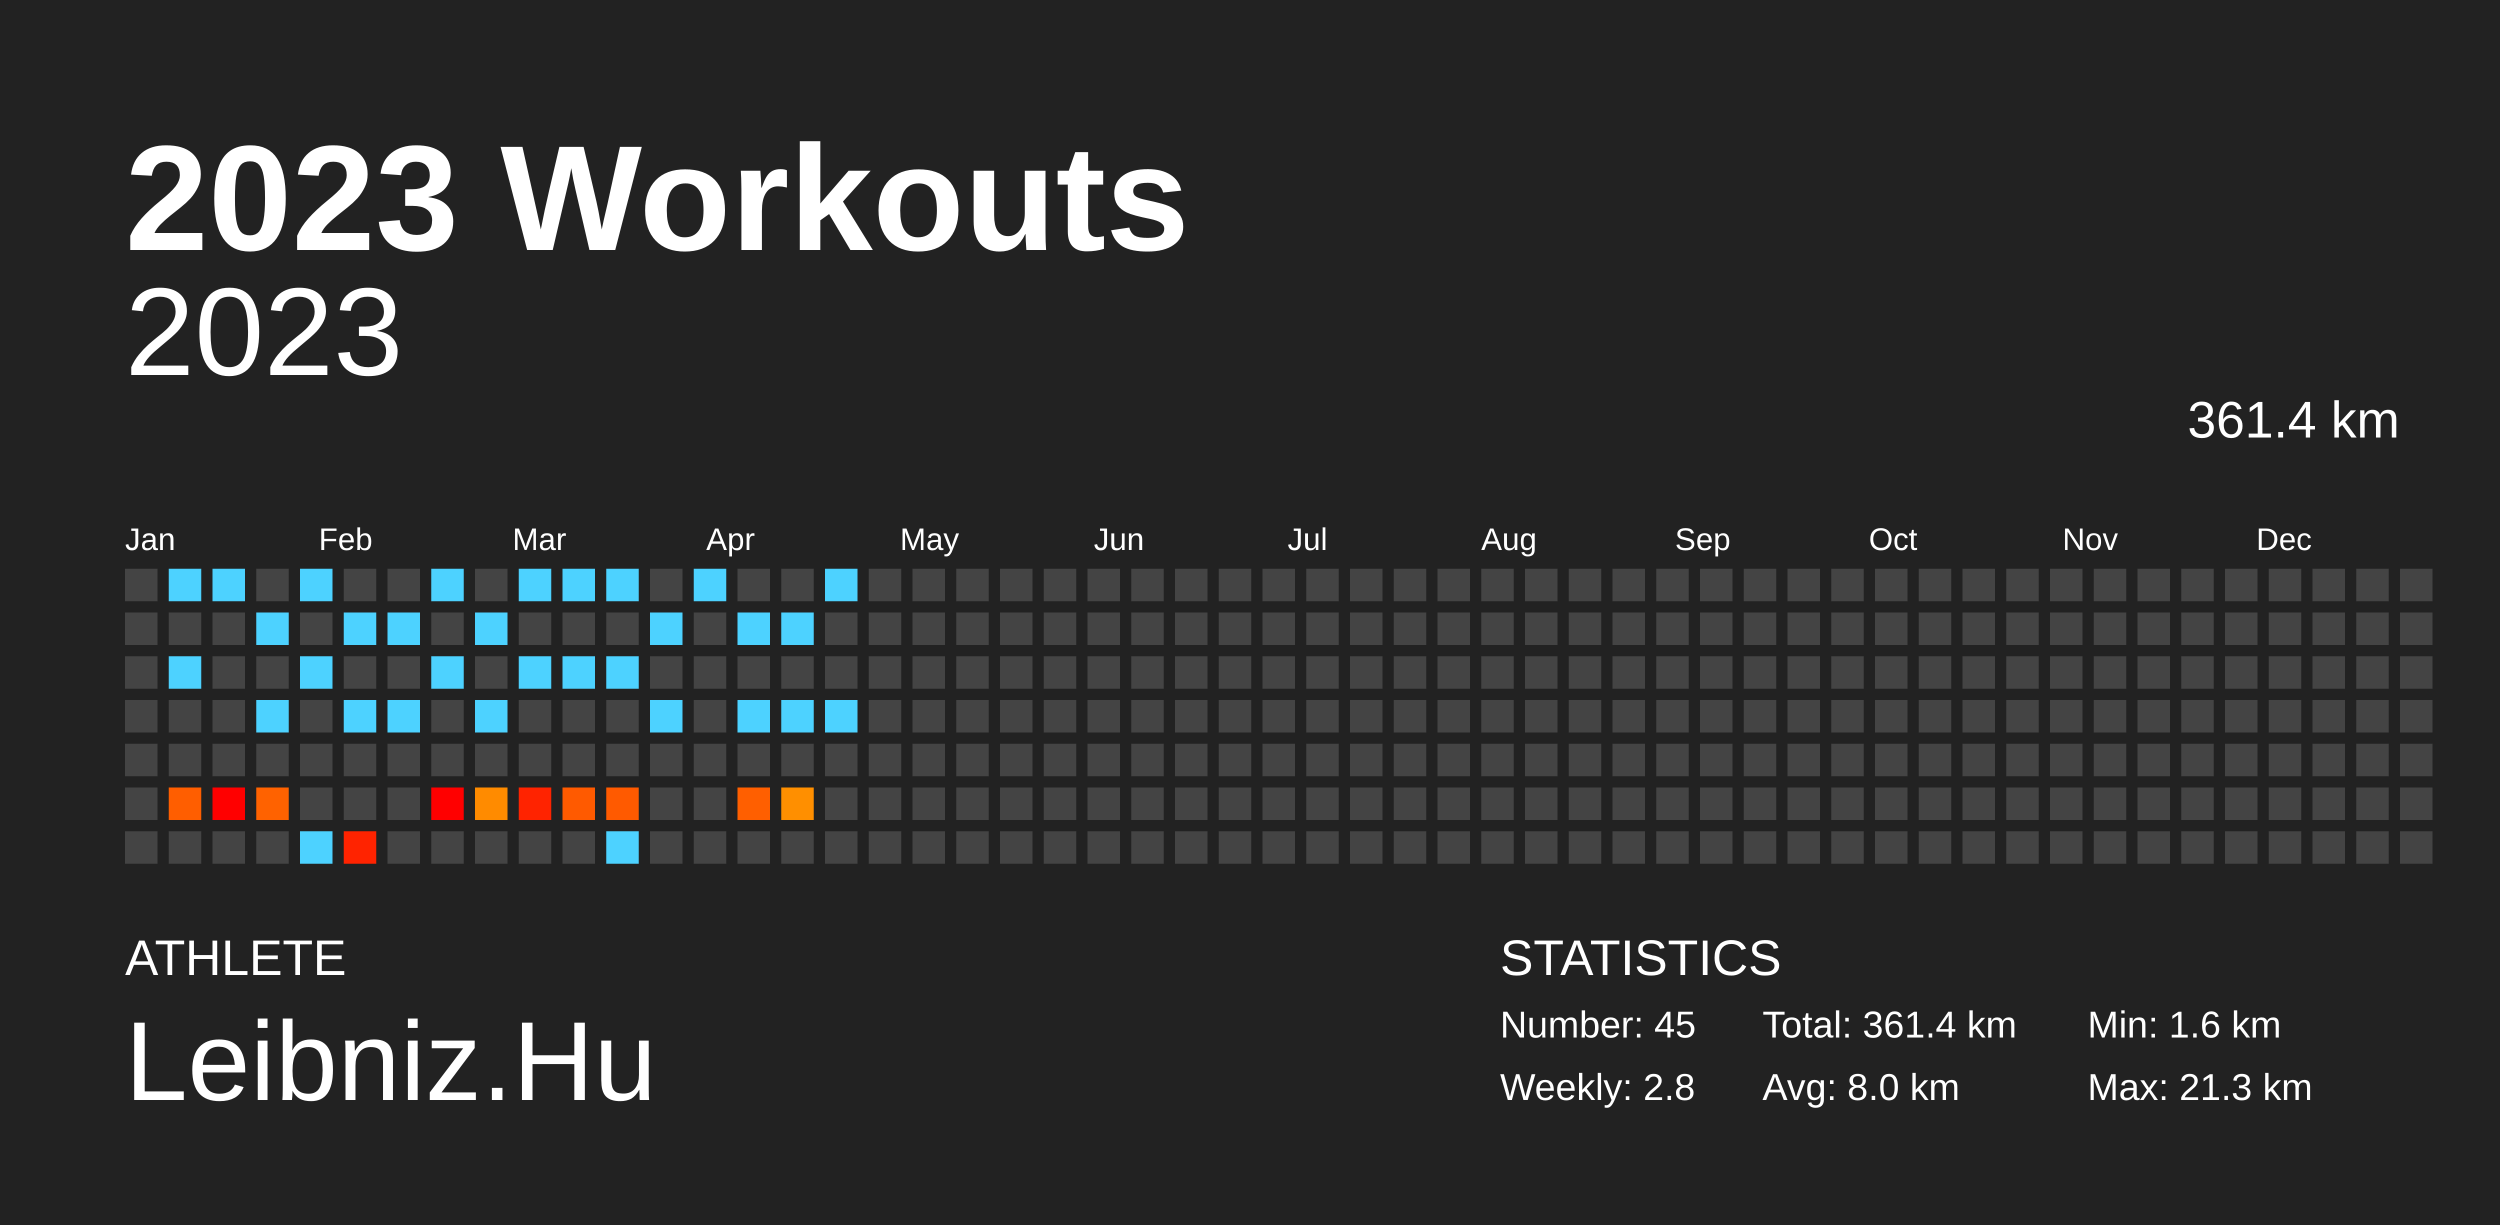
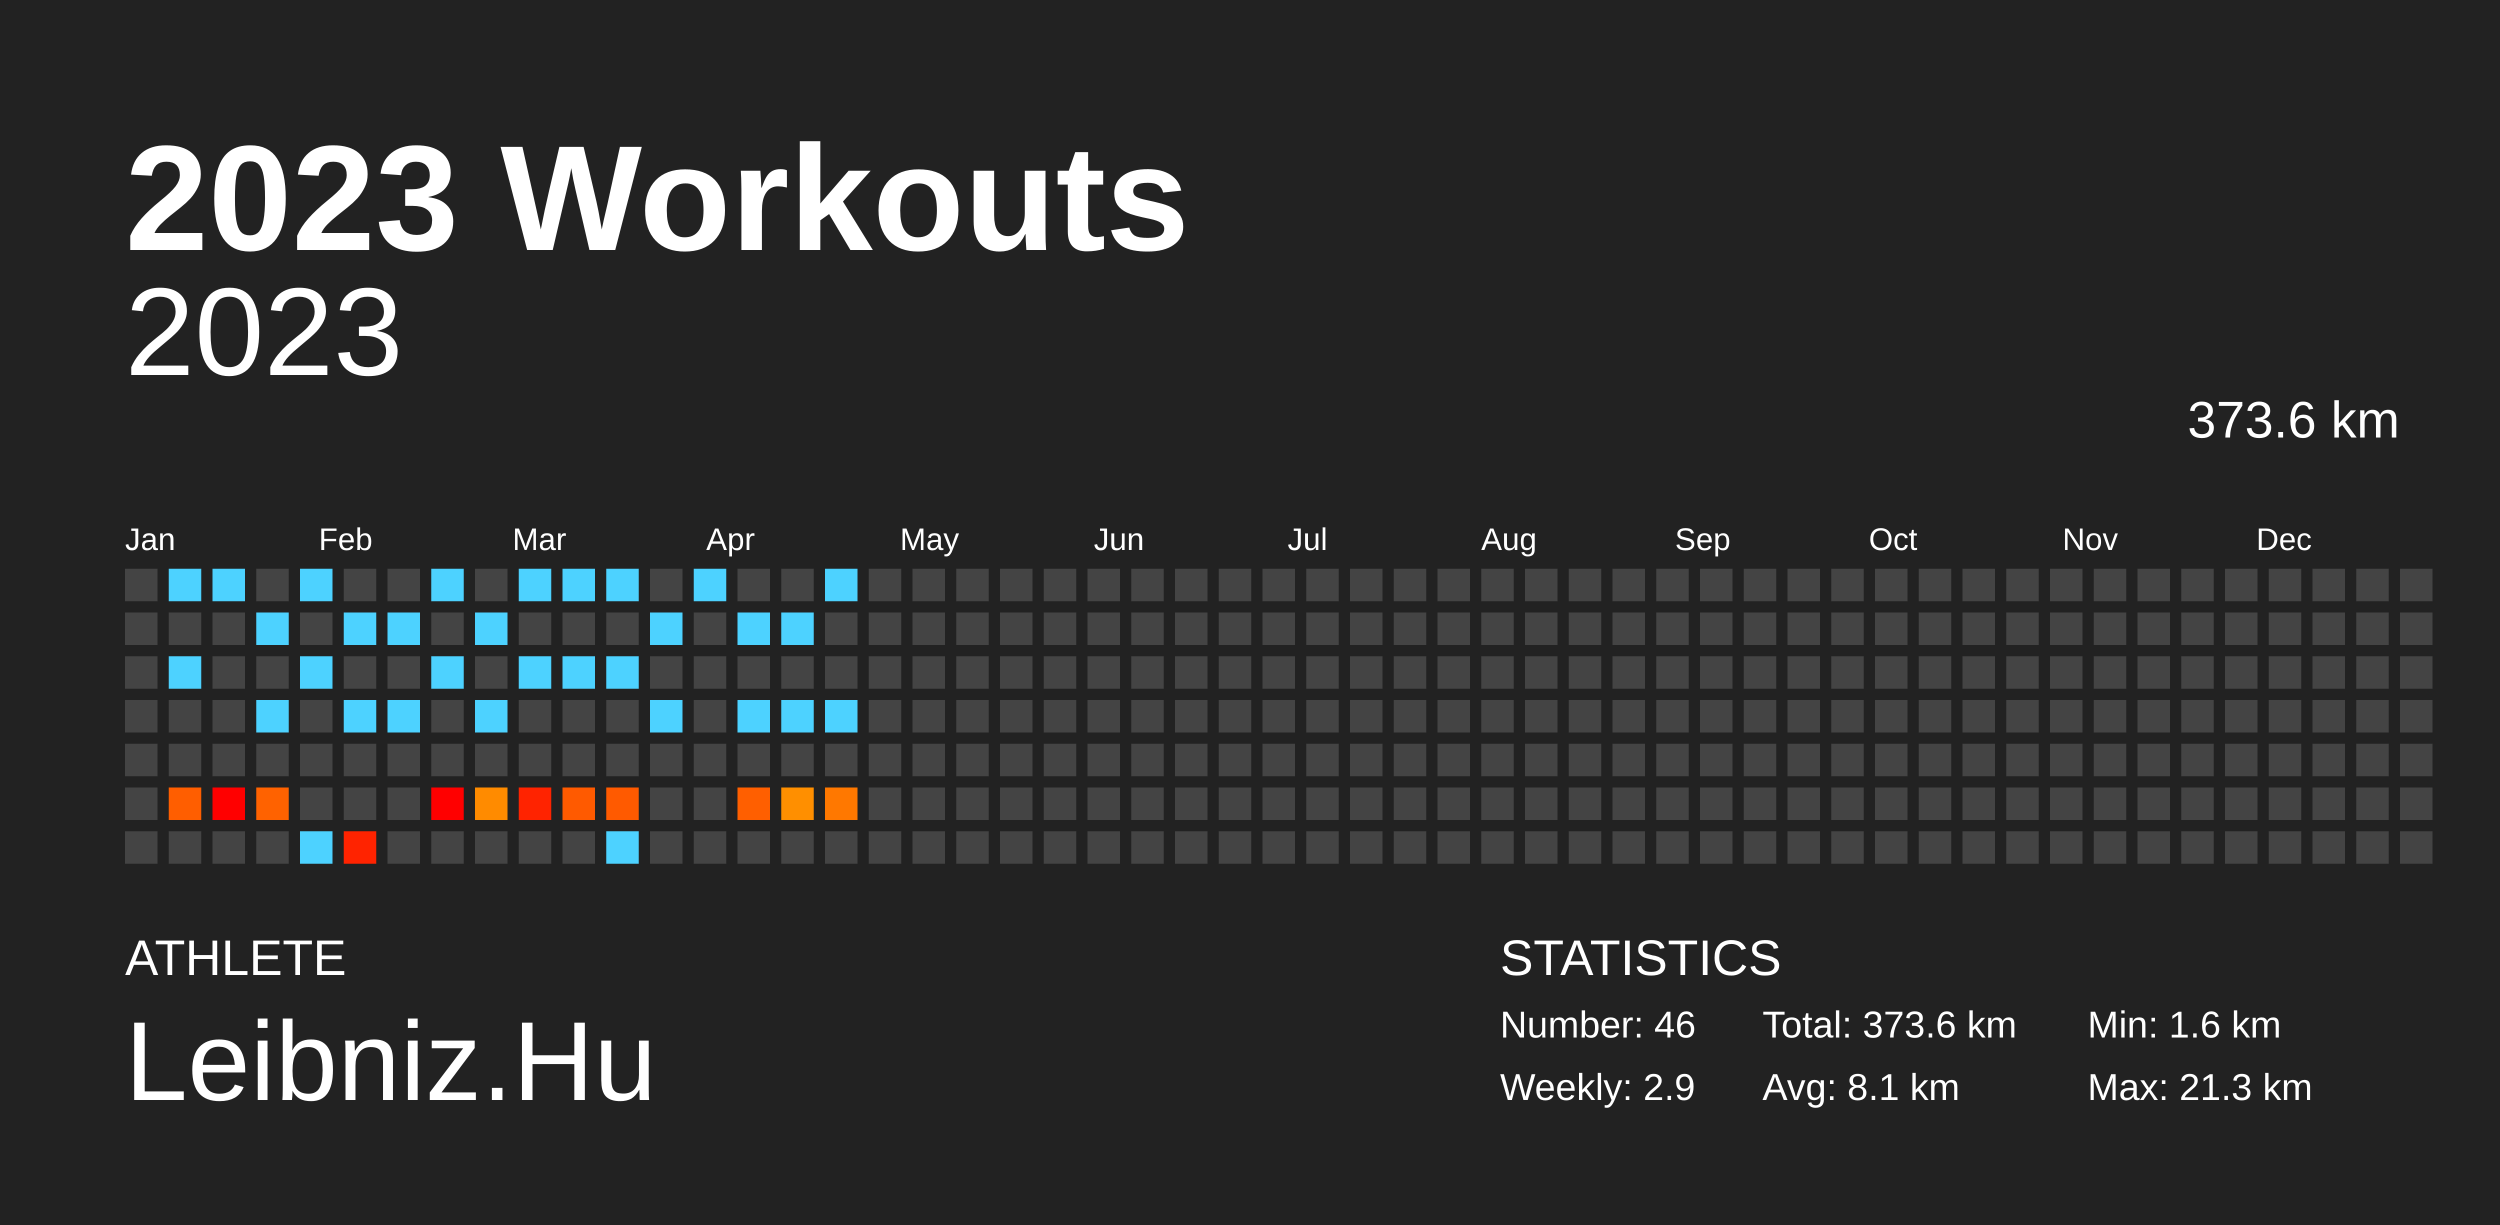
<svg xmlns="http://www.w3.org/2000/svg" baseProfile="full" height="98mm" version="1.1" viewBox="0,0,200,98" width="200mm">
  <defs />
  <rect fill="#222222" height="98" width="200" x="0" y="0" />
  <text fill="#FFFFFF" style="font-size:12px; font-family:Arial; font-weight:bold;" x="10" y="20">2023 Workouts</text>
  <text fill="#FFFFFF" style="font-size:4px; font-family:Arial" x="10" y="78">ATHLETE</text>
  <text fill="#FFFFFF" style="font-size:9px; font-family:Arial" x="10" y="88">Leibniz.Hu</text>
  <text fill="#FFFFFF" style="font-size:4px; font-family:Arial" x="120" y="78">STATISTICS</text>
-   <text fill="#FFFFFF" style="font-size:3px; font-family:Arial" x="120" y="83">Number: 45</text>
-   <text fill="#FFFFFF" style="font-size:3px; font-family:Arial" x="120" y="88">Weekly: 2.8</text>
-   <text fill="#FFFFFF" style="font-size:3px; font-family:Arial" x="141" y="83">Total: 361.4 km</text>
-   <text fill="#FFFFFF" style="font-size:3px; font-family:Arial" x="141" y="88">Avg: 8.0 km</text>
+   <text fill="#FFFFFF" style="font-size:3px; font-family:Arial" x="120" y="83">Number: 46</text>
+   <text fill="#FFFFFF" style="font-size:3px; font-family:Arial" x="120" y="88">Weekly: 2.9</text>
+   <text fill="#FFFFFF" style="font-size:3px; font-family:Arial" x="141" y="83">Total: 373.6 km</text>
+   <text fill="#FFFFFF" style="font-size:3px; font-family:Arial" x="141" y="88">Avg: 8.1 km</text>
  <text fill="#FFFFFF" style="font-size:3px; font-family:Arial" x="167" y="83">Min: 1.6 km</text>
  <text fill="#FFFFFF" style="font-size:3px; font-family:Arial" x="167" y="88">Max: 21.3 km</text>
  <text alignment-baseline="hanging" fill="#FFFFFF" style="font-size:10.0px; font-family:Arial;" x="10" y="30">2023</text>
-   <text alignment-baseline="hanging" fill="#FFFFFF" style="font-size:4.125px; font-family:Arial;" x="175" y="35">361.4 km</text>
+   <text alignment-baseline="hanging" fill="#FFFFFF" style="font-size:4.125px; font-family:Arial;" x="175" y="35">373.6 km</text>
  <text fill="#FFFFFF" style="font-size:2.5px; font-family:Arial" x="10.0" y="44">Jan</text>
  <text fill="#FFFFFF" style="font-size:2.5px; font-family:Arial" x="25.5" y="44">Feb</text>
  <text fill="#FFFFFF" style="font-size:2.5px; font-family:Arial" x="41.0" y="44">Mar</text>
  <text fill="#FFFFFF" style="font-size:2.5px; font-family:Arial" x="56.5" y="44">Apr</text>
  <text fill="#FFFFFF" style="font-size:2.5px; font-family:Arial" x="72.0" y="44">May</text>
  <text fill="#FFFFFF" style="font-size:2.5px; font-family:Arial" x="87.5" y="44">Jun</text>
  <text fill="#FFFFFF" style="font-size:2.5px; font-family:Arial" x="103.0" y="44">Jul</text>
  <text fill="#FFFFFF" style="font-size:2.5px; font-family:Arial" x="118.5" y="44">Aug</text>
  <text fill="#FFFFFF" style="font-size:2.5px; font-family:Arial" x="134.0" y="44">Sep</text>
  <text fill="#FFFFFF" style="font-size:2.5px; font-family:Arial" x="149.5" y="44">Oct</text>
  <text fill="#FFFFFF" style="font-size:2.5px; font-family:Arial" x="165.0" y="44">Nov</text>
  <text fill="#FFFFFF" style="font-size:2.5px; font-family:Arial" x="180.5" y="44">Dec</text>
  <rect fill="#444444" height="2.6" width="2.6" x="10.0" y="45.5" />
  <rect fill="#444444" height="2.6" width="2.6" x="10.0" y="49.0" />
  <rect fill="#444444" height="2.6" width="2.6" x="10.0" y="52.5" />
  <rect fill="#444444" height="2.6" width="2.6" x="10.0" y="56.0" />
  <rect fill="#444444" height="2.6" width="2.6" x="10.0" y="59.5" />
  <rect fill="#444444" height="2.6" width="2.6" x="10.0" y="63.0" />
  <rect fill="#444444" height="2.6" width="2.6" x="10.0" y="66.5" />
  <rect fill="#4dd2ff" height="2.6" width="2.6" x="13.5" y="45.5" />
  <rect fill="#444444" height="2.6" width="2.6" x="13.5" y="49.0" />
  <rect fill="#4dd2ff" height="2.6" width="2.6" x="13.5" y="52.5" />
  <rect fill="#444444" height="2.6" width="2.6" x="13.5" y="56.0" />
  <rect fill="#444444" height="2.6" width="2.6" x="13.5" y="59.5" />
  <rect fill="#ff5e00" height="2.6" width="2.6" x="13.5" y="63.0" />
  <rect fill="#444444" height="2.6" width="2.6" x="13.5" y="66.5" />
  <rect fill="#4dd2ff" height="2.6" width="2.6" x="17.0" y="45.5" />
  <rect fill="#444444" height="2.6" width="2.6" x="17.0" y="49.0" />
  <rect fill="#444444" height="2.6" width="2.6" x="17.0" y="52.5" />
  <rect fill="#444444" height="2.6" width="2.6" x="17.0" y="56.0" />
  <rect fill="#444444" height="2.6" width="2.6" x="17.0" y="59.5" />
  <rect fill="red" height="2.6" width="2.6" x="17.0" y="63.0" />
  <rect fill="#444444" height="2.6" width="2.6" x="17.0" y="66.5" />
  <rect fill="#444444" height="2.6" width="2.6" x="20.5" y="45.5" />
  <rect fill="#4dd2ff" height="2.6" width="2.6" x="20.5" y="49.0" />
  <rect fill="#444444" height="2.6" width="2.6" x="20.5" y="52.5" />
  <rect fill="#4dd2ff" height="2.6" width="2.6" x="20.5" y="56.0" />
  <rect fill="#444444" height="2.6" width="2.6" x="20.5" y="59.5" />
  <rect fill="#ff6200" height="2.6" width="2.6" x="20.5" y="63.0" />
  <rect fill="#444444" height="2.6" width="2.6" x="20.5" y="66.5" />
  <rect fill="#4dd2ff" height="2.6" width="2.6" x="24.0" y="45.5" />
  <rect fill="#444444" height="2.6" width="2.6" x="24.0" y="49.0" />
  <rect fill="#4dd2ff" height="2.6" width="2.6" x="24.0" y="52.5" />
  <rect fill="#444444" height="2.6" width="2.6" x="24.0" y="56.0" />
  <rect fill="#444444" height="2.6" width="2.6" x="24.0" y="59.5" />
  <rect fill="#444444" height="2.6" width="2.6" x="24.0" y="63.0" />
  <rect fill="#4dd2ff" height="2.6" width="2.6" x="24.0" y="66.5" />
  <rect fill="#444444" height="2.6" width="2.6" x="27.5" y="45.5" />
  <rect fill="#4dd2ff" height="2.6" width="2.6" x="27.5" y="49.0" />
  <rect fill="#444444" height="2.6" width="2.6" x="27.5" y="52.5" />
  <rect fill="#4dd2ff" height="2.6" width="2.6" x="27.5" y="56.0" />
  <rect fill="#444444" height="2.6" width="2.6" x="27.5" y="59.5" />
  <rect fill="#444444" height="2.6" width="2.6" x="27.5" y="63.0" />
  <rect fill="#ff2300" height="2.6" width="2.6" x="27.5" y="66.5" />
  <rect fill="#444444" height="2.6" width="2.6" x="31.0" y="45.5" />
  <rect fill="#4dd2ff" height="2.6" width="2.6" x="31.0" y="49.0" />
  <rect fill="#444444" height="2.6" width="2.6" x="31.0" y="52.5" />
  <rect fill="#4dd2ff" height="2.6" width="2.6" x="31.0" y="56.0" />
  <rect fill="#444444" height="2.6" width="2.6" x="31.0" y="59.5" />
  <rect fill="#444444" height="2.6" width="2.6" x="31.0" y="63.0" />
  <rect fill="#444444" height="2.6" width="2.6" x="31.0" y="66.5" />
  <rect fill="#4dd2ff" height="2.6" width="2.6" x="34.5" y="45.5" />
  <rect fill="#444444" height="2.6" width="2.6" x="34.5" y="49.0" />
  <rect fill="#4dd2ff" height="2.6" width="2.6" x="34.5" y="52.5" />
  <rect fill="#444444" height="2.6" width="2.6" x="34.5" y="56.0" />
  <rect fill="#444444" height="2.6" width="2.6" x="34.5" y="59.5" />
  <rect fill="red" height="2.6" width="2.6" x="34.5" y="63.0" />
  <rect fill="#444444" height="2.6" width="2.6" x="34.5" y="66.5" />
  <rect fill="#444444" height="2.6" width="2.6" x="38.0" y="45.5" />
  <rect fill="#4dd2ff" height="2.6" width="2.6" x="38.0" y="49.0" />
  <rect fill="#444444" height="2.6" width="2.6" x="38.0" y="52.5" />
  <rect fill="#4dd2ff" height="2.6" width="2.6" x="38.0" y="56.0" />
  <rect fill="#444444" height="2.6" width="2.6" x="38.0" y="59.5" />
  <rect fill="#ff8b00" height="2.6" width="2.6" x="38.0" y="63.0" />
  <rect fill="#444444" height="2.6" width="2.6" x="38.0" y="66.5" />
  <rect fill="#4dd2ff" height="2.6" width="2.6" x="41.5" y="45.5" />
  <rect fill="#444444" height="2.6" width="2.6" x="41.5" y="49.0" />
  <rect fill="#4dd2ff" height="2.6" width="2.6" x="41.5" y="52.5" />
  <rect fill="#444444" height="2.6" width="2.6" x="41.5" y="56.0" />
  <rect fill="#444444" height="2.6" width="2.6" x="41.5" y="59.5" />
  <rect fill="#ff2300" height="2.6" width="2.6" x="41.5" y="63.0" />
  <rect fill="#444444" height="2.6" width="2.6" x="41.5" y="66.5" />
  <rect fill="#4dd2ff" height="2.6" width="2.6" x="45.0" y="45.5" />
  <rect fill="#444444" height="2.6" width="2.6" x="45.0" y="49.0" />
  <rect fill="#4dd2ff" height="2.6" width="2.6" x="45.0" y="52.5" />
  <rect fill="#444444" height="2.6" width="2.6" x="45.0" y="56.0" />
  <rect fill="#444444" height="2.6" width="2.6" x="45.0" y="59.5" />
  <rect fill="#ff5a00" height="2.6" width="2.6" x="45.0" y="63.0" />
  <rect fill="#444444" height="2.6" width="2.6" x="45.0" y="66.5" />
  <rect fill="#4dd2ff" height="2.6" width="2.6" x="48.5" y="45.5" />
  <rect fill="#444444" height="2.6" width="2.6" x="48.5" y="49.0" />
  <rect fill="#4dd2ff" height="2.6" width="2.6" x="48.5" y="52.5" />
  <rect fill="#444444" height="2.6" width="2.6" x="48.5" y="56.0" />
  <rect fill="#444444" height="2.6" width="2.6" x="48.5" y="59.5" />
  <rect fill="#ff5a00" height="2.6" width="2.6" x="48.5" y="63.0" />
  <rect fill="#4dd2ff" height="2.6" width="2.6" x="48.5" y="66.5" />
  <rect fill="#444444" height="2.6" width="2.6" x="52.0" y="45.5" />
  <rect fill="#4dd2ff" height="2.6" width="2.6" x="52.0" y="49.0" />
  <rect fill="#444444" height="2.6" width="2.6" x="52.0" y="52.5" />
  <rect fill="#4dd2ff" height="2.6" width="2.6" x="52.0" y="56.0" />
  <rect fill="#444444" height="2.6" width="2.6" x="52.0" y="59.5" />
  <rect fill="#444444" height="2.6" width="2.6" x="52.0" y="63.0" />
  <rect fill="#444444" height="2.6" width="2.6" x="52.0" y="66.5" />
  <rect fill="#4dd2ff" height="2.6" width="2.6" x="55.5" y="45.5" />
  <rect fill="#444444" height="2.6" width="2.6" x="55.5" y="49.0" />
  <rect fill="#444444" height="2.6" width="2.6" x="55.5" y="52.5" />
  <rect fill="#444444" height="2.6" width="2.6" x="55.5" y="56.0" />
  <rect fill="#444444" height="2.6" width="2.6" x="55.5" y="59.5" />
  <rect fill="#444444" height="2.6" width="2.6" x="55.5" y="63.0" />
  <rect fill="#444444" height="2.6" width="2.6" x="55.5" y="66.5" />
  <rect fill="#444444" height="2.6" width="2.6" x="59.0" y="45.5" />
  <rect fill="#4dd2ff" height="2.6" width="2.6" x="59.0" y="49.0" />
  <rect fill="#444444" height="2.6" width="2.6" x="59.0" y="52.5" />
  <rect fill="#4dd2ff" height="2.6" width="2.6" x="59.0" y="56.0" />
  <rect fill="#444444" height="2.6" width="2.6" x="59.0" y="59.5" />
  <rect fill="#ff5f00" height="2.6" width="2.6" x="59.0" y="63.0" />
  <rect fill="#444444" height="2.6" width="2.6" x="59.0" y="66.5" />
  <rect fill="#444444" height="2.6" width="2.6" x="62.5" y="45.5" />
  <rect fill="#4dd2ff" height="2.6" width="2.6" x="62.5" y="49.0" />
  <rect fill="#444444" height="2.6" width="2.6" x="62.5" y="52.5" />
  <rect fill="#4dd2ff" height="2.6" width="2.6" x="62.5" y="56.0" />
  <rect fill="#444444" height="2.6" width="2.6" x="62.5" y="59.5" />
  <rect fill="#ff8f00" height="2.6" width="2.6" x="62.5" y="63.0" />
  <rect fill="#444444" height="2.6" width="2.6" x="62.5" y="66.5" />
  <rect fill="#4dd2ff" height="2.6" width="2.6" x="66.0" y="45.5" />
  <rect fill="#444444" height="2.6" width="2.6" x="66.0" y="49.0" />
  <rect fill="#444444" height="2.6" width="2.6" x="66.0" y="52.5" />
  <rect fill="#4dd2ff" height="2.6" width="2.6" x="66.0" y="56.0" />
  <rect fill="#444444" height="2.6" width="2.6" x="66.0" y="59.5" />
-   <rect fill="#444444" height="2.6" width="2.6" x="66.0" y="63.0" />
+   <rect fill="#ff7800" height="2.6" width="2.6" x="66.0" y="63.0" />
  <rect fill="#444444" height="2.6" width="2.6" x="66.0" y="66.5" />
  <rect fill="#444444" height="2.6" width="2.6" x="69.5" y="45.5" />
  <rect fill="#444444" height="2.6" width="2.6" x="69.5" y="49.0" />
  <rect fill="#444444" height="2.6" width="2.6" x="69.5" y="52.5" />
  <rect fill="#444444" height="2.6" width="2.6" x="69.5" y="56.0" />
  <rect fill="#444444" height="2.6" width="2.6" x="69.5" y="59.5" />
  <rect fill="#444444" height="2.6" width="2.6" x="69.5" y="63.0" />
  <rect fill="#444444" height="2.6" width="2.6" x="69.5" y="66.5" />
  <rect fill="#444444" height="2.6" width="2.6" x="73.0" y="45.5" />
  <rect fill="#444444" height="2.6" width="2.6" x="73.0" y="49.0" />
  <rect fill="#444444" height="2.6" width="2.6" x="73.0" y="52.5" />
  <rect fill="#444444" height="2.6" width="2.6" x="73.0" y="56.0" />
  <rect fill="#444444" height="2.6" width="2.6" x="73.0" y="59.5" />
  <rect fill="#444444" height="2.6" width="2.6" x="73.0" y="63.0" />
  <rect fill="#444444" height="2.6" width="2.6" x="73.0" y="66.5" />
  <rect fill="#444444" height="2.6" width="2.6" x="76.5" y="45.5" />
  <rect fill="#444444" height="2.6" width="2.6" x="76.5" y="49.0" />
  <rect fill="#444444" height="2.6" width="2.6" x="76.5" y="52.5" />
  <rect fill="#444444" height="2.6" width="2.6" x="76.5" y="56.0" />
  <rect fill="#444444" height="2.6" width="2.6" x="76.5" y="59.5" />
  <rect fill="#444444" height="2.6" width="2.6" x="76.5" y="63.0" />
  <rect fill="#444444" height="2.6" width="2.6" x="76.5" y="66.5" />
  <rect fill="#444444" height="2.6" width="2.6" x="80.0" y="45.5" />
  <rect fill="#444444" height="2.6" width="2.6" x="80.0" y="49.0" />
  <rect fill="#444444" height="2.6" width="2.6" x="80.0" y="52.5" />
  <rect fill="#444444" height="2.6" width="2.6" x="80.0" y="56.0" />
  <rect fill="#444444" height="2.6" width="2.6" x="80.0" y="59.5" />
  <rect fill="#444444" height="2.6" width="2.6" x="80.0" y="63.0" />
  <rect fill="#444444" height="2.6" width="2.6" x="80.0" y="66.5" />
  <rect fill="#444444" height="2.6" width="2.6" x="83.5" y="45.5" />
  <rect fill="#444444" height="2.6" width="2.6" x="83.5" y="49.0" />
  <rect fill="#444444" height="2.6" width="2.6" x="83.5" y="52.5" />
  <rect fill="#444444" height="2.6" width="2.6" x="83.5" y="56.0" />
  <rect fill="#444444" height="2.6" width="2.6" x="83.5" y="59.5" />
  <rect fill="#444444" height="2.6" width="2.6" x="83.5" y="63.0" />
  <rect fill="#444444" height="2.6" width="2.6" x="83.5" y="66.5" />
  <rect fill="#444444" height="2.6" width="2.6" x="87.0" y="45.5" />
  <rect fill="#444444" height="2.6" width="2.6" x="87.0" y="49.0" />
  <rect fill="#444444" height="2.6" width="2.6" x="87.0" y="52.5" />
  <rect fill="#444444" height="2.6" width="2.6" x="87.0" y="56.0" />
  <rect fill="#444444" height="2.6" width="2.6" x="87.0" y="59.5" />
  <rect fill="#444444" height="2.6" width="2.6" x="87.0" y="63.0" />
  <rect fill="#444444" height="2.6" width="2.6" x="87.0" y="66.5" />
  <rect fill="#444444" height="2.6" width="2.6" x="90.5" y="45.5" />
  <rect fill="#444444" height="2.6" width="2.6" x="90.5" y="49.0" />
  <rect fill="#444444" height="2.6" width="2.6" x="90.5" y="52.5" />
  <rect fill="#444444" height="2.6" width="2.6" x="90.5" y="56.0" />
  <rect fill="#444444" height="2.6" width="2.6" x="90.5" y="59.5" />
  <rect fill="#444444" height="2.6" width="2.6" x="90.5" y="63.0" />
  <rect fill="#444444" height="2.6" width="2.6" x="90.5" y="66.5" />
  <rect fill="#444444" height="2.6" width="2.6" x="94.0" y="45.5" />
  <rect fill="#444444" height="2.6" width="2.6" x="94.0" y="49.0" />
  <rect fill="#444444" height="2.6" width="2.6" x="94.0" y="52.5" />
  <rect fill="#444444" height="2.6" width="2.6" x="94.0" y="56.0" />
  <rect fill="#444444" height="2.6" width="2.6" x="94.0" y="59.5" />
  <rect fill="#444444" height="2.6" width="2.6" x="94.0" y="63.0" />
  <rect fill="#444444" height="2.6" width="2.6" x="94.0" y="66.5" />
  <rect fill="#444444" height="2.6" width="2.6" x="97.5" y="45.5" />
  <rect fill="#444444" height="2.6" width="2.6" x="97.5" y="49.0" />
  <rect fill="#444444" height="2.6" width="2.6" x="97.5" y="52.5" />
  <rect fill="#444444" height="2.6" width="2.6" x="97.5" y="56.0" />
  <rect fill="#444444" height="2.6" width="2.6" x="97.5" y="59.5" />
  <rect fill="#444444" height="2.6" width="2.6" x="97.5" y="63.0" />
  <rect fill="#444444" height="2.6" width="2.6" x="97.5" y="66.5" />
  <rect fill="#444444" height="2.6" width="2.6" x="101.0" y="45.5" />
  <rect fill="#444444" height="2.6" width="2.6" x="101.0" y="49.0" />
  <rect fill="#444444" height="2.6" width="2.6" x="101.0" y="52.5" />
  <rect fill="#444444" height="2.6" width="2.6" x="101.0" y="56.0" />
  <rect fill="#444444" height="2.6" width="2.6" x="101.0" y="59.5" />
  <rect fill="#444444" height="2.6" width="2.6" x="101.0" y="63.0" />
  <rect fill="#444444" height="2.6" width="2.6" x="101.0" y="66.5" />
  <rect fill="#444444" height="2.6" width="2.6" x="104.5" y="45.5" />
  <rect fill="#444444" height="2.6" width="2.6" x="104.5" y="49.0" />
  <rect fill="#444444" height="2.6" width="2.6" x="104.5" y="52.5" />
  <rect fill="#444444" height="2.6" width="2.6" x="104.5" y="56.0" />
  <rect fill="#444444" height="2.6" width="2.6" x="104.5" y="59.5" />
  <rect fill="#444444" height="2.6" width="2.6" x="104.5" y="63.0" />
  <rect fill="#444444" height="2.6" width="2.6" x="104.5" y="66.5" />
  <rect fill="#444444" height="2.6" width="2.6" x="108.0" y="45.5" />
  <rect fill="#444444" height="2.6" width="2.6" x="108.0" y="49.0" />
  <rect fill="#444444" height="2.6" width="2.6" x="108.0" y="52.5" />
  <rect fill="#444444" height="2.6" width="2.6" x="108.0" y="56.0" />
  <rect fill="#444444" height="2.6" width="2.6" x="108.0" y="59.5" />
  <rect fill="#444444" height="2.6" width="2.6" x="108.0" y="63.0" />
  <rect fill="#444444" height="2.6" width="2.6" x="108.0" y="66.5" />
  <rect fill="#444444" height="2.6" width="2.6" x="111.5" y="45.5" />
  <rect fill="#444444" height="2.6" width="2.6" x="111.5" y="49.0" />
  <rect fill="#444444" height="2.6" width="2.6" x="111.5" y="52.5" />
  <rect fill="#444444" height="2.6" width="2.6" x="111.5" y="56.0" />
  <rect fill="#444444" height="2.6" width="2.6" x="111.5" y="59.5" />
  <rect fill="#444444" height="2.6" width="2.6" x="111.5" y="63.0" />
  <rect fill="#444444" height="2.6" width="2.6" x="111.5" y="66.5" />
  <rect fill="#444444" height="2.6" width="2.6" x="115.0" y="45.5" />
  <rect fill="#444444" height="2.6" width="2.6" x="115.0" y="49.0" />
  <rect fill="#444444" height="2.6" width="2.6" x="115.0" y="52.5" />
  <rect fill="#444444" height="2.6" width="2.6" x="115.0" y="56.0" />
  <rect fill="#444444" height="2.6" width="2.6" x="115.0" y="59.5" />
  <rect fill="#444444" height="2.6" width="2.6" x="115.0" y="63.0" />
  <rect fill="#444444" height="2.6" width="2.6" x="115.0" y="66.5" />
  <rect fill="#444444" height="2.6" width="2.6" x="118.5" y="45.5" />
  <rect fill="#444444" height="2.6" width="2.6" x="118.5" y="49.0" />
  <rect fill="#444444" height="2.6" width="2.6" x="118.5" y="52.5" />
  <rect fill="#444444" height="2.6" width="2.6" x="118.5" y="56.0" />
  <rect fill="#444444" height="2.6" width="2.6" x="118.5" y="59.5" />
  <rect fill="#444444" height="2.6" width="2.6" x="118.5" y="63.0" />
  <rect fill="#444444" height="2.6" width="2.6" x="118.5" y="66.5" />
  <rect fill="#444444" height="2.6" width="2.6" x="122.0" y="45.5" />
  <rect fill="#444444" height="2.6" width="2.6" x="122.0" y="49.0" />
  <rect fill="#444444" height="2.6" width="2.6" x="122.0" y="52.5" />
  <rect fill="#444444" height="2.6" width="2.6" x="122.0" y="56.0" />
  <rect fill="#444444" height="2.6" width="2.6" x="122.0" y="59.5" />
  <rect fill="#444444" height="2.6" width="2.6" x="122.0" y="63.0" />
  <rect fill="#444444" height="2.6" width="2.6" x="122.0" y="66.5" />
  <rect fill="#444444" height="2.6" width="2.6" x="125.5" y="45.5" />
  <rect fill="#444444" height="2.6" width="2.6" x="125.5" y="49.0" />
  <rect fill="#444444" height="2.6" width="2.6" x="125.5" y="52.5" />
  <rect fill="#444444" height="2.6" width="2.6" x="125.5" y="56.0" />
  <rect fill="#444444" height="2.6" width="2.6" x="125.5" y="59.5" />
  <rect fill="#444444" height="2.6" width="2.6" x="125.5" y="63.0" />
  <rect fill="#444444" height="2.6" width="2.6" x="125.5" y="66.5" />
  <rect fill="#444444" height="2.6" width="2.6" x="129.0" y="45.5" />
  <rect fill="#444444" height="2.6" width="2.6" x="129.0" y="49.0" />
  <rect fill="#444444" height="2.6" width="2.6" x="129.0" y="52.5" />
  <rect fill="#444444" height="2.6" width="2.6" x="129.0" y="56.0" />
  <rect fill="#444444" height="2.6" width="2.6" x="129.0" y="59.5" />
  <rect fill="#444444" height="2.6" width="2.6" x="129.0" y="63.0" />
  <rect fill="#444444" height="2.6" width="2.6" x="129.0" y="66.5" />
  <rect fill="#444444" height="2.6" width="2.6" x="132.5" y="45.5" />
  <rect fill="#444444" height="2.6" width="2.6" x="132.5" y="49.0" />
  <rect fill="#444444" height="2.6" width="2.6" x="132.5" y="52.5" />
  <rect fill="#444444" height="2.6" width="2.6" x="132.5" y="56.0" />
  <rect fill="#444444" height="2.6" width="2.6" x="132.5" y="59.5" />
  <rect fill="#444444" height="2.6" width="2.6" x="132.5" y="63.0" />
  <rect fill="#444444" height="2.6" width="2.6" x="132.5" y="66.5" />
  <rect fill="#444444" height="2.6" width="2.6" x="136.0" y="45.5" />
  <rect fill="#444444" height="2.6" width="2.6" x="136.0" y="49.0" />
  <rect fill="#444444" height="2.6" width="2.6" x="136.0" y="52.5" />
  <rect fill="#444444" height="2.6" width="2.6" x="136.0" y="56.0" />
  <rect fill="#444444" height="2.6" width="2.6" x="136.0" y="59.5" />
  <rect fill="#444444" height="2.6" width="2.6" x="136.0" y="63.0" />
  <rect fill="#444444" height="2.6" width="2.6" x="136.0" y="66.5" />
  <rect fill="#444444" height="2.6" width="2.6" x="139.5" y="45.5" />
  <rect fill="#444444" height="2.6" width="2.6" x="139.5" y="49.0" />
  <rect fill="#444444" height="2.6" width="2.6" x="139.5" y="52.5" />
  <rect fill="#444444" height="2.6" width="2.6" x="139.5" y="56.0" />
  <rect fill="#444444" height="2.6" width="2.6" x="139.5" y="59.5" />
  <rect fill="#444444" height="2.6" width="2.6" x="139.5" y="63.0" />
  <rect fill="#444444" height="2.6" width="2.6" x="139.5" y="66.5" />
  <rect fill="#444444" height="2.6" width="2.6" x="143.0" y="45.5" />
  <rect fill="#444444" height="2.6" width="2.6" x="143.0" y="49.0" />
  <rect fill="#444444" height="2.6" width="2.6" x="143.0" y="52.5" />
  <rect fill="#444444" height="2.6" width="2.6" x="143.0" y="56.0" />
  <rect fill="#444444" height="2.6" width="2.6" x="143.0" y="59.5" />
  <rect fill="#444444" height="2.6" width="2.6" x="143.0" y="63.0" />
  <rect fill="#444444" height="2.6" width="2.6" x="143.0" y="66.5" />
  <rect fill="#444444" height="2.6" width="2.6" x="146.5" y="45.5" />
  <rect fill="#444444" height="2.6" width="2.6" x="146.5" y="49.0" />
  <rect fill="#444444" height="2.6" width="2.6" x="146.5" y="52.5" />
  <rect fill="#444444" height="2.6" width="2.6" x="146.5" y="56.0" />
  <rect fill="#444444" height="2.6" width="2.6" x="146.5" y="59.5" />
  <rect fill="#444444" height="2.6" width="2.6" x="146.5" y="63.0" />
  <rect fill="#444444" height="2.6" width="2.6" x="146.5" y="66.5" />
  <rect fill="#444444" height="2.6" width="2.6" x="150.0" y="45.5" />
  <rect fill="#444444" height="2.6" width="2.6" x="150.0" y="49.0" />
  <rect fill="#444444" height="2.6" width="2.6" x="150.0" y="52.5" />
  <rect fill="#444444" height="2.6" width="2.6" x="150.0" y="56.0" />
  <rect fill="#444444" height="2.6" width="2.6" x="150.0" y="59.5" />
  <rect fill="#444444" height="2.6" width="2.6" x="150.0" y="63.0" />
  <rect fill="#444444" height="2.6" width="2.6" x="150.0" y="66.5" />
  <rect fill="#444444" height="2.6" width="2.6" x="153.5" y="45.5" />
  <rect fill="#444444" height="2.6" width="2.6" x="153.5" y="49.0" />
  <rect fill="#444444" height="2.6" width="2.6" x="153.5" y="52.5" />
  <rect fill="#444444" height="2.6" width="2.6" x="153.5" y="56.0" />
  <rect fill="#444444" height="2.6" width="2.6" x="153.5" y="59.5" />
  <rect fill="#444444" height="2.6" width="2.6" x="153.5" y="63.0" />
  <rect fill="#444444" height="2.6" width="2.6" x="153.5" y="66.5" />
  <rect fill="#444444" height="2.6" width="2.6" x="157.0" y="45.5" />
  <rect fill="#444444" height="2.6" width="2.6" x="157.0" y="49.0" />
  <rect fill="#444444" height="2.6" width="2.6" x="157.0" y="52.5" />
  <rect fill="#444444" height="2.6" width="2.6" x="157.0" y="56.0" />
  <rect fill="#444444" height="2.6" width="2.6" x="157.0" y="59.5" />
  <rect fill="#444444" height="2.6" width="2.6" x="157.0" y="63.0" />
  <rect fill="#444444" height="2.6" width="2.6" x="157.0" y="66.5" />
  <rect fill="#444444" height="2.6" width="2.6" x="160.5" y="45.5" />
  <rect fill="#444444" height="2.6" width="2.6" x="160.5" y="49.0" />
  <rect fill="#444444" height="2.6" width="2.6" x="160.5" y="52.5" />
  <rect fill="#444444" height="2.6" width="2.6" x="160.5" y="56.0" />
  <rect fill="#444444" height="2.6" width="2.6" x="160.5" y="59.5" />
  <rect fill="#444444" height="2.6" width="2.6" x="160.5" y="63.0" />
  <rect fill="#444444" height="2.6" width="2.6" x="160.5" y="66.5" />
  <rect fill="#444444" height="2.6" width="2.6" x="164.0" y="45.5" />
  <rect fill="#444444" height="2.6" width="2.6" x="164.0" y="49.0" />
  <rect fill="#444444" height="2.6" width="2.6" x="164.0" y="52.5" />
  <rect fill="#444444" height="2.6" width="2.6" x="164.0" y="56.0" />
  <rect fill="#444444" height="2.6" width="2.6" x="164.0" y="59.5" />
  <rect fill="#444444" height="2.6" width="2.6" x="164.0" y="63.0" />
  <rect fill="#444444" height="2.6" width="2.6" x="164.0" y="66.5" />
  <rect fill="#444444" height="2.6" width="2.6" x="167.5" y="45.5" />
  <rect fill="#444444" height="2.6" width="2.6" x="167.5" y="49.0" />
  <rect fill="#444444" height="2.6" width="2.6" x="167.5" y="52.5" />
  <rect fill="#444444" height="2.6" width="2.6" x="167.5" y="56.0" />
  <rect fill="#444444" height="2.6" width="2.6" x="167.5" y="59.5" />
  <rect fill="#444444" height="2.6" width="2.6" x="167.5" y="63.0" />
  <rect fill="#444444" height="2.6" width="2.6" x="167.5" y="66.5" />
  <rect fill="#444444" height="2.6" width="2.6" x="171.0" y="45.5" />
  <rect fill="#444444" height="2.6" width="2.6" x="171.0" y="49.0" />
  <rect fill="#444444" height="2.6" width="2.6" x="171.0" y="52.5" />
  <rect fill="#444444" height="2.6" width="2.6" x="171.0" y="56.0" />
  <rect fill="#444444" height="2.6" width="2.6" x="171.0" y="59.5" />
  <rect fill="#444444" height="2.6" width="2.6" x="171.0" y="63.0" />
  <rect fill="#444444" height="2.6" width="2.6" x="171.0" y="66.5" />
  <rect fill="#444444" height="2.6" width="2.6" x="174.5" y="45.5" />
  <rect fill="#444444" height="2.6" width="2.6" x="174.5" y="49.0" />
  <rect fill="#444444" height="2.6" width="2.6" x="174.5" y="52.5" />
  <rect fill="#444444" height="2.6" width="2.6" x="174.5" y="56.0" />
  <rect fill="#444444" height="2.6" width="2.6" x="174.5" y="59.5" />
  <rect fill="#444444" height="2.6" width="2.6" x="174.5" y="63.0" />
  <rect fill="#444444" height="2.6" width="2.6" x="174.5" y="66.5" />
  <rect fill="#444444" height="2.6" width="2.6" x="178.0" y="45.5" />
  <rect fill="#444444" height="2.6" width="2.6" x="178.0" y="49.0" />
  <rect fill="#444444" height="2.6" width="2.6" x="178.0" y="52.5" />
  <rect fill="#444444" height="2.6" width="2.6" x="178.0" y="56.0" />
  <rect fill="#444444" height="2.6" width="2.6" x="178.0" y="59.5" />
  <rect fill="#444444" height="2.6" width="2.6" x="178.0" y="63.0" />
  <rect fill="#444444" height="2.6" width="2.6" x="178.0" y="66.5" />
  <rect fill="#444444" height="2.6" width="2.6" x="181.5" y="45.5" />
  <rect fill="#444444" height="2.6" width="2.6" x="181.5" y="49.0" />
  <rect fill="#444444" height="2.6" width="2.6" x="181.5" y="52.5" />
  <rect fill="#444444" height="2.6" width="2.6" x="181.5" y="56.0" />
  <rect fill="#444444" height="2.6" width="2.6" x="181.5" y="59.5" />
  <rect fill="#444444" height="2.6" width="2.6" x="181.5" y="63.0" />
  <rect fill="#444444" height="2.6" width="2.6" x="181.5" y="66.5" />
  <rect fill="#444444" height="2.6" width="2.6" x="185.0" y="45.5" />
  <rect fill="#444444" height="2.6" width="2.6" x="185.0" y="49.0" />
  <rect fill="#444444" height="2.6" width="2.6" x="185.0" y="52.5" />
  <rect fill="#444444" height="2.6" width="2.6" x="185.0" y="56.0" />
  <rect fill="#444444" height="2.6" width="2.6" x="185.0" y="59.5" />
  <rect fill="#444444" height="2.6" width="2.6" x="185.0" y="63.0" />
  <rect fill="#444444" height="2.6" width="2.6" x="185.0" y="66.5" />
  <rect fill="#444444" height="2.6" width="2.6" x="188.5" y="45.5" />
  <rect fill="#444444" height="2.6" width="2.6" x="188.5" y="49.0" />
  <rect fill="#444444" height="2.6" width="2.6" x="188.5" y="52.5" />
  <rect fill="#444444" height="2.6" width="2.6" x="188.5" y="56.0" />
  <rect fill="#444444" height="2.6" width="2.6" x="188.5" y="59.5" />
  <rect fill="#444444" height="2.6" width="2.6" x="188.5" y="63.0" />
  <rect fill="#444444" height="2.6" width="2.6" x="188.5" y="66.5" />
  <rect fill="#444444" height="2.6" width="2.6" x="192.0" y="45.5" />
  <rect fill="#444444" height="2.6" width="2.6" x="192.0" y="49.0" />
  <rect fill="#444444" height="2.6" width="2.6" x="192.0" y="52.5" />
  <rect fill="#444444" height="2.6" width="2.6" x="192.0" y="56.0" />
  <rect fill="#444444" height="2.6" width="2.6" x="192.0" y="59.5" />
  <rect fill="#444444" height="2.6" width="2.6" x="192.0" y="63.0" />
  <rect fill="#444444" height="2.6" width="2.6" x="192.0" y="66.5" />
</svg>
